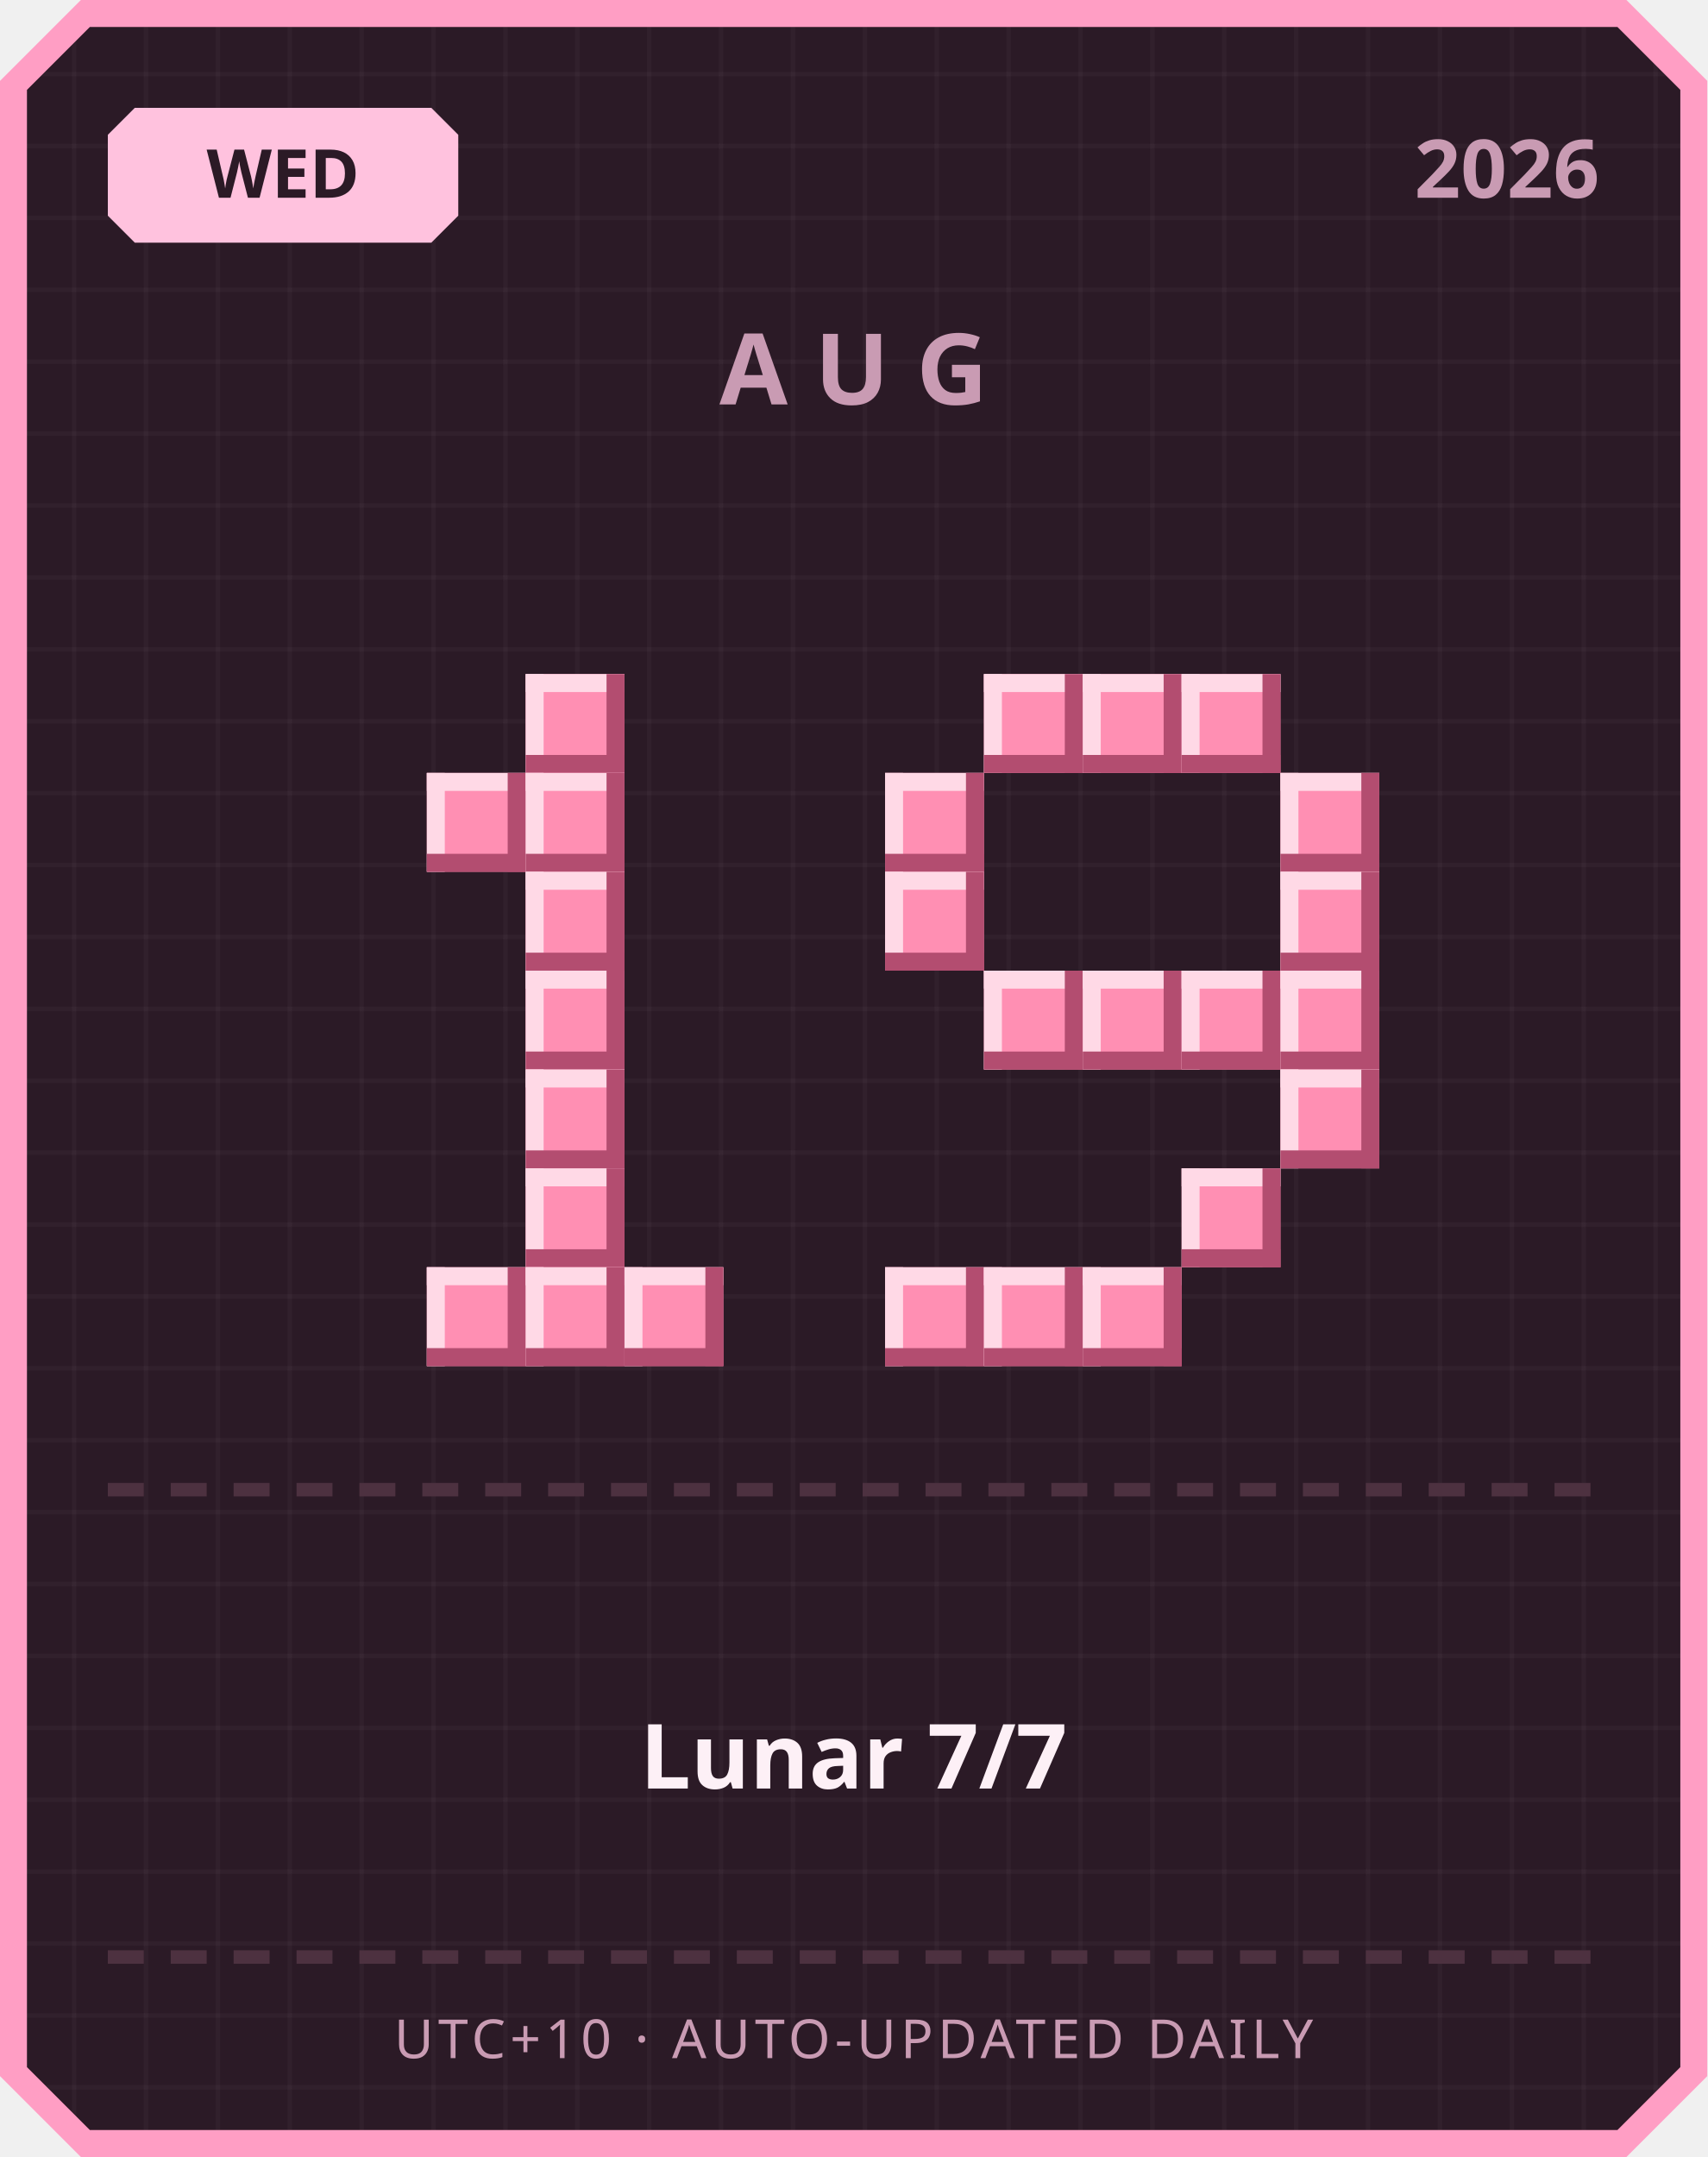
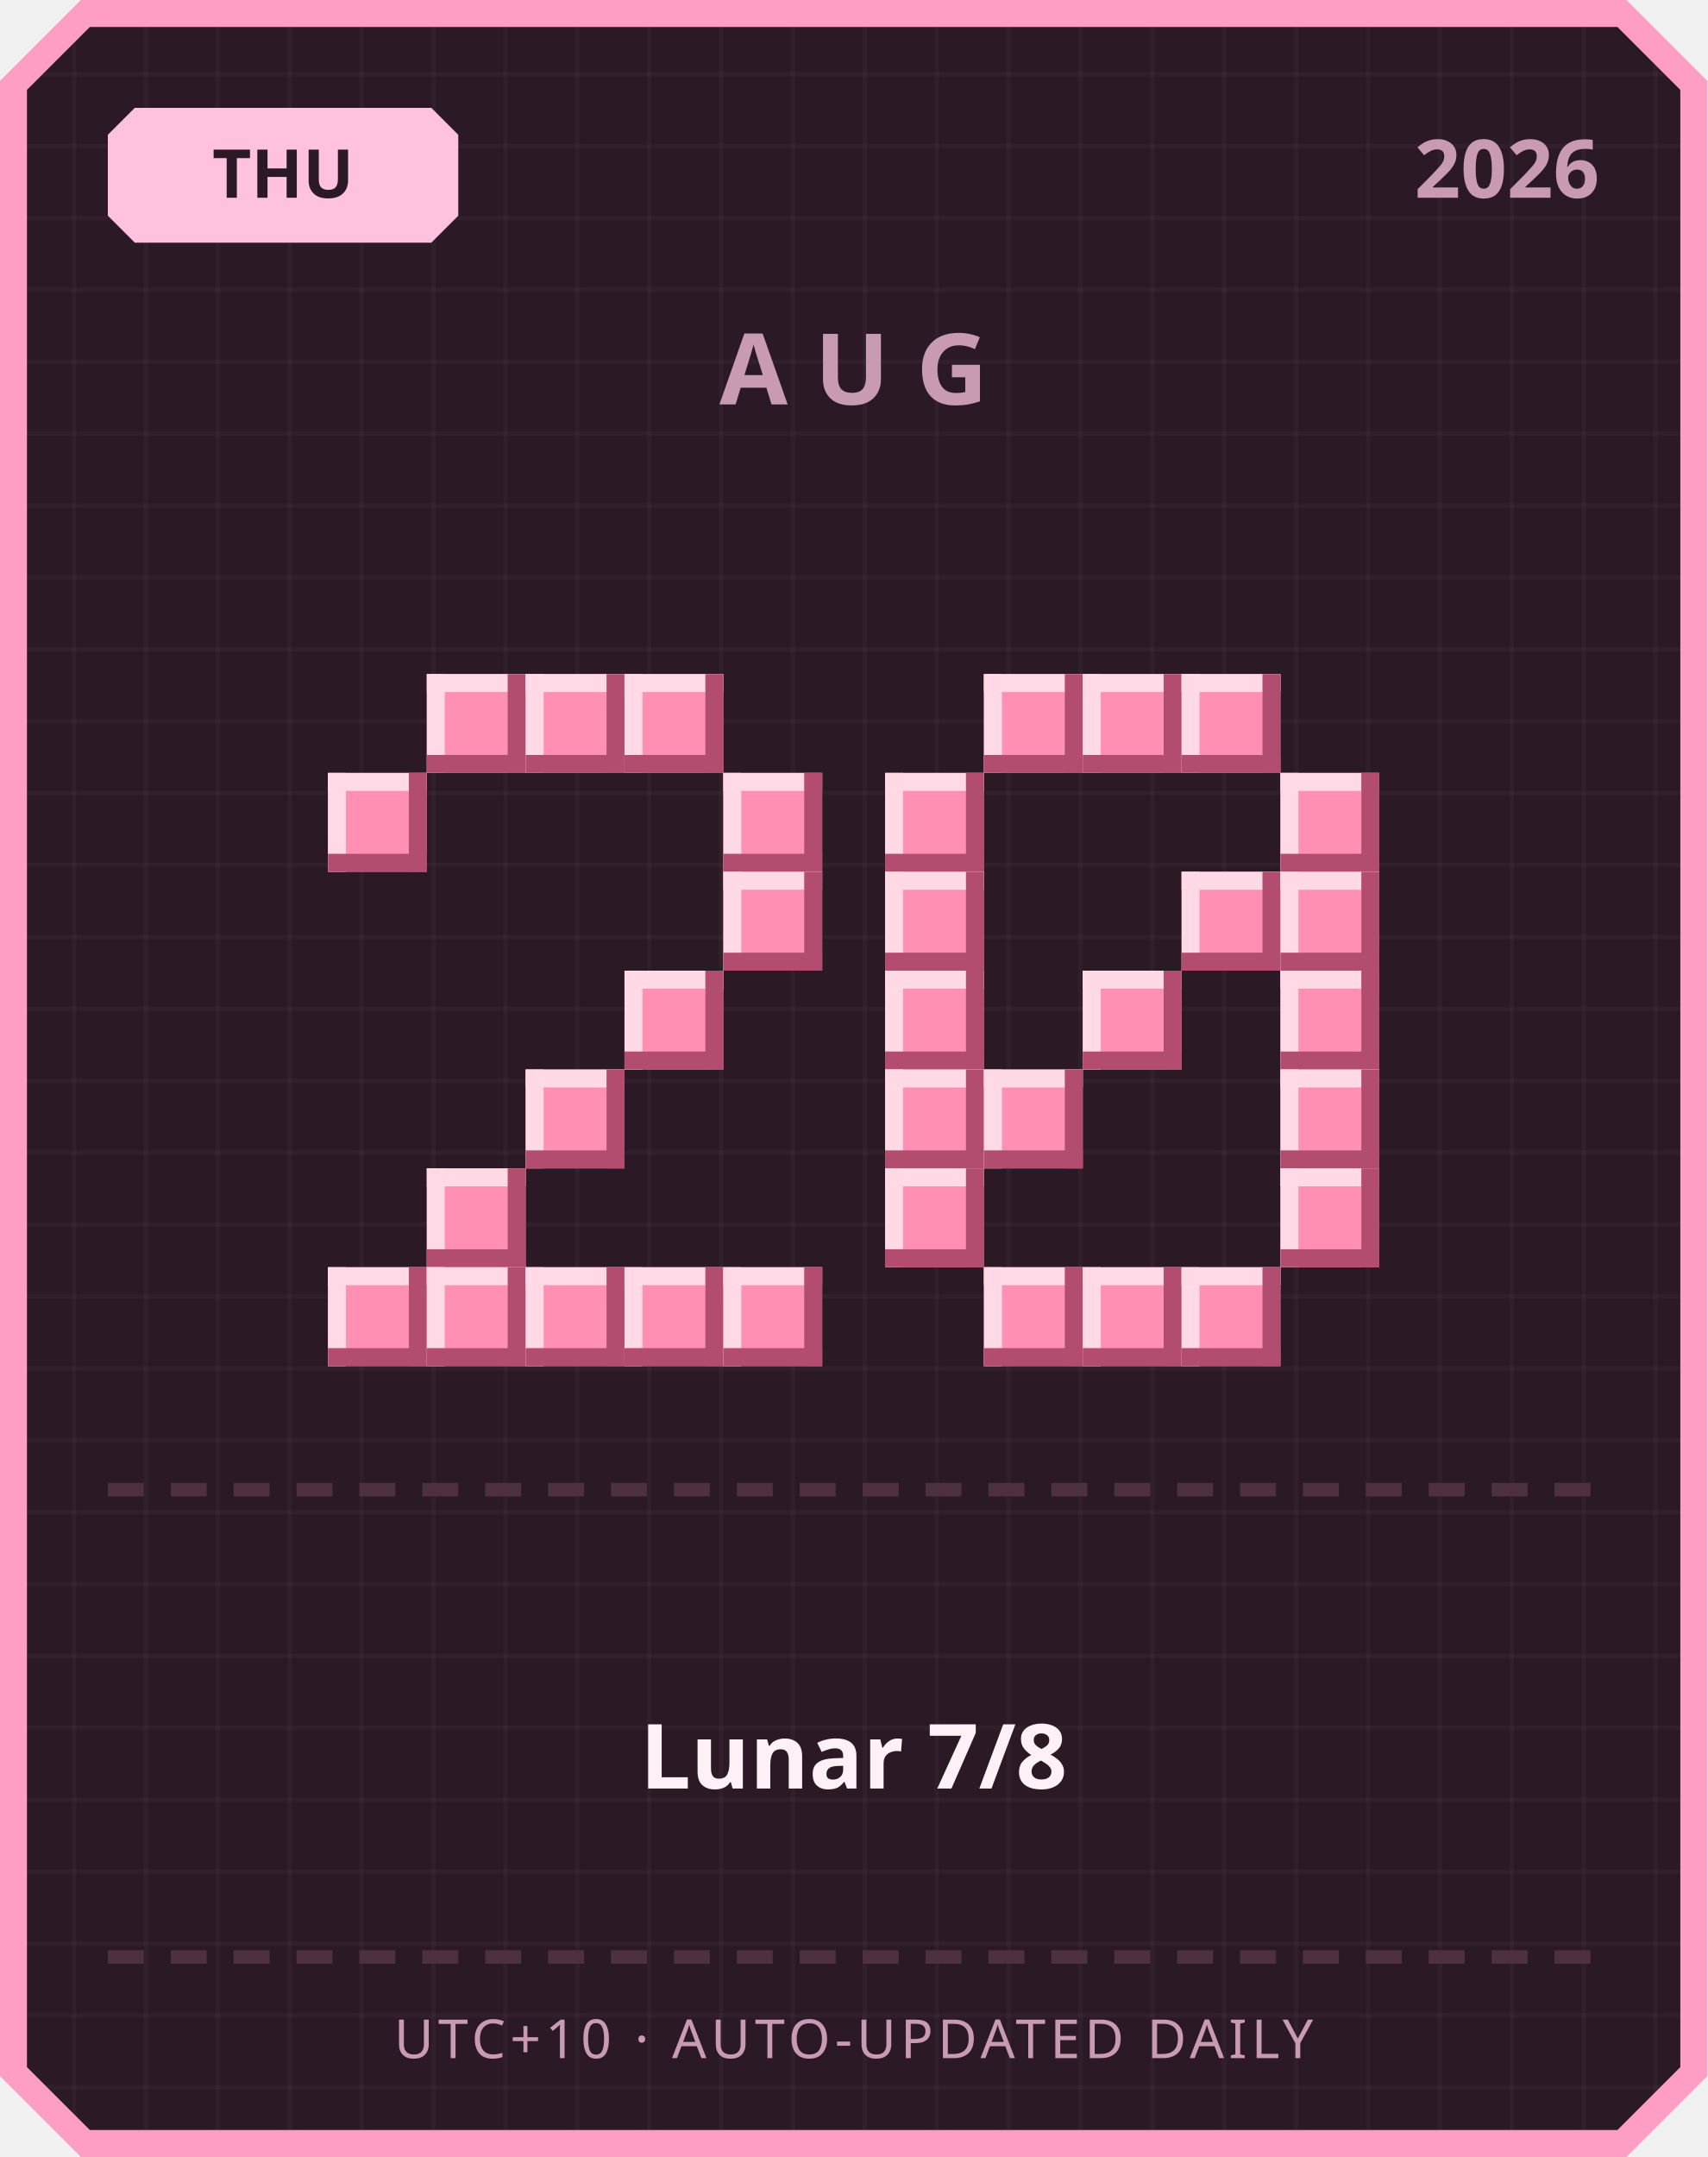
<svg xmlns="http://www.w3.org/2000/svg" width="380" height="480" viewBox="0 0 380 480">
  <defs>
    <pattern id="grid" width="16" height="16" patternUnits="userSpaceOnUse">
      <rect width="16" height="16" fill="#2b1a26" />
      <rect width="1" height="16" fill="#ffffff" opacity="0.03" />
      <rect width="16" height="1" fill="#ffffff" opacity="0.03" />
    </pattern>
  </defs>
  <path d="M 18,0 L 362,0 L 380,18 L 380,462 L 362,480 L 18,480 L 0,462 L 0,18 Z" fill="#ff9ec4" />
  <path d="M 20,6 L 360,6 L 374,20 L 374,460 L 360,474 L 20,474 L 6,460 L 6,20 Z" fill="url(#grid)" />
  <path d="M 30,24 L 96,24 L 102,30 L 102,48 L 96,54 L 30,54 L 24,48 L 24,30 Z" fill="#ffc2de" />
-   <text x="63" y="44" text-anchor="middle" font-family="'Segoe UI', sans-serif" font-size="15" font-weight="700" fill="#2b1a26">WED</text>
+   <text x="63" y="44" text-anchor="middle" font-family="'Segoe UI', sans-serif" font-size="15" font-weight="700" fill="#2b1a26">THU</text>
  <text x="356" y="44" text-anchor="end" font-family="'Segoe UI', sans-serif" font-size="18" font-weight="700" fill="#c99bb3">2026</text>
  <text x="190" y="90" text-anchor="middle" font-family="'Segoe UI', sans-serif" font-size="22" font-weight="700" letter-spacing="6" fill="#c99bb3">AUG</text>
+   <rect x="95" y="150" width="22" height="22" fill="#ff8fb3" />
+   <rect x="95" y="150" width="22" height="4" fill="#ffd9e6" />
+   <rect x="95" y="150" width="4" height="22" fill="#ffd9e6" />
+   <rect x="95" y="168" width="22" height="4" fill="#b34d70" />
+   <rect x="113" y="150" width="4" height="22" fill="#b34d70" />
  <rect x="117" y="150" width="22" height="22" fill="#ff8fb3" />
  <rect x="117" y="150" width="22" height="4" fill="#ffd9e6" />
  <rect x="117" y="150" width="4" height="22" fill="#ffd9e6" />
  <rect x="117" y="168" width="22" height="4" fill="#b34d70" />
  <rect x="135" y="150" width="4" height="22" fill="#b34d70" />
-   <rect x="95" y="172" width="22" height="22" fill="#ff8fb3" />
-   <rect x="95" y="172" width="22" height="4" fill="#ffd9e6" />
-   <rect x="95" y="172" width="4" height="22" fill="#ffd9e6" />
-   <rect x="95" y="190" width="22" height="4" fill="#b34d70" />
-   <rect x="113" y="172" width="4" height="22" fill="#b34d70" />
-   <rect x="117" y="172" width="22" height="22" fill="#ff8fb3" />
-   <rect x="117" y="172" width="22" height="4" fill="#ffd9e6" />
-   <rect x="117" y="172" width="4" height="22" fill="#ffd9e6" />
-   <rect x="117" y="190" width="22" height="4" fill="#b34d70" />
-   <rect x="135" y="172" width="4" height="22" fill="#b34d70" />
-   <rect x="117" y="194" width="22" height="22" fill="#ff8fb3" />
-   <rect x="117" y="194" width="22" height="4" fill="#ffd9e6" />
-   <rect x="117" y="194" width="4" height="22" fill="#ffd9e6" />
-   <rect x="117" y="212" width="22" height="4" fill="#b34d70" />
-   <rect x="135" y="194" width="4" height="22" fill="#b34d70" />
-   <rect x="117" y="216" width="22" height="22" fill="#ff8fb3" />
-   <rect x="117" y="216" width="22" height="4" fill="#ffd9e6" />
-   <rect x="117" y="216" width="4" height="22" fill="#ffd9e6" />
-   <rect x="117" y="234" width="22" height="4" fill="#b34d70" />
-   <rect x="135" y="216" width="4" height="22" fill="#b34d70" />
+   <rect x="139" y="150" width="22" height="22" fill="#ff8fb3" />
+   <rect x="139" y="150" width="22" height="4" fill="#ffd9e6" />
+   <rect x="139" y="150" width="4" height="22" fill="#ffd9e6" />
+   <rect x="139" y="168" width="22" height="4" fill="#b34d70" />
+   <rect x="157" y="150" width="4" height="22" fill="#b34d70" />
+   <rect x="73" y="172" width="22" height="22" fill="#ff8fb3" />
+   <rect x="73" y="172" width="22" height="4" fill="#ffd9e6" />
+   <rect x="73" y="172" width="4" height="22" fill="#ffd9e6" />
+   <rect x="73" y="190" width="22" height="4" fill="#b34d70" />
+   <rect x="91" y="172" width="4" height="22" fill="#b34d70" />
+   <rect x="161" y="172" width="22" height="22" fill="#ff8fb3" />
+   <rect x="161" y="172" width="22" height="4" fill="#ffd9e6" />
+   <rect x="161" y="172" width="4" height="22" fill="#ffd9e6" />
+   <rect x="161" y="190" width="22" height="4" fill="#b34d70" />
+   <rect x="179" y="172" width="4" height="22" fill="#b34d70" />
+   <rect x="161" y="194" width="22" height="22" fill="#ff8fb3" />
+   <rect x="161" y="194" width="22" height="4" fill="#ffd9e6" />
+   <rect x="161" y="194" width="4" height="22" fill="#ffd9e6" />
+   <rect x="161" y="212" width="22" height="4" fill="#b34d70" />
+   <rect x="179" y="194" width="4" height="22" fill="#b34d70" />
+   <rect x="139" y="216" width="22" height="22" fill="#ff8fb3" />
+   <rect x="139" y="216" width="22" height="4" fill="#ffd9e6" />
+   <rect x="139" y="216" width="4" height="22" fill="#ffd9e6" />
+   <rect x="139" y="234" width="22" height="4" fill="#b34d70" />
+   <rect x="157" y="216" width="4" height="22" fill="#b34d70" />
  <rect x="117" y="238" width="22" height="22" fill="#ff8fb3" />
  <rect x="117" y="238" width="22" height="4" fill="#ffd9e6" />
  <rect x="117" y="238" width="4" height="22" fill="#ffd9e6" />
  <rect x="117" y="256" width="22" height="4" fill="#b34d70" />
  <rect x="135" y="238" width="4" height="22" fill="#b34d70" />
-   <rect x="117" y="260" width="22" height="22" fill="#ff8fb3" />
-   <rect x="117" y="260" width="22" height="4" fill="#ffd9e6" />
-   <rect x="117" y="260" width="4" height="22" fill="#ffd9e6" />
-   <rect x="117" y="278" width="22" height="4" fill="#b34d70" />
-   <rect x="135" y="260" width="4" height="22" fill="#b34d70" />
+   <rect x="95" y="260" width="22" height="22" fill="#ff8fb3" />
+   <rect x="95" y="260" width="22" height="4" fill="#ffd9e6" />
+   <rect x="95" y="260" width="4" height="22" fill="#ffd9e6" />
+   <rect x="95" y="278" width="22" height="4" fill="#b34d70" />
+   <rect x="113" y="260" width="4" height="22" fill="#b34d70" />
+   <rect x="73" y="282" width="22" height="22" fill="#ff8fb3" />
+   <rect x="73" y="282" width="22" height="4" fill="#ffd9e6" />
+   <rect x="73" y="282" width="4" height="22" fill="#ffd9e6" />
+   <rect x="73" y="300" width="22" height="4" fill="#b34d70" />
+   <rect x="91" y="282" width="4" height="22" fill="#b34d70" />
  <rect x="95" y="282" width="22" height="22" fill="#ff8fb3" />
  <rect x="95" y="282" width="22" height="4" fill="#ffd9e6" />
  <rect x="95" y="282" width="4" height="22" fill="#ffd9e6" />
  <rect x="95" y="300" width="22" height="4" fill="#b34d70" />
  <rect x="113" y="282" width="4" height="22" fill="#b34d70" />
  <rect x="117" y="282" width="22" height="22" fill="#ff8fb3" />
  <rect x="117" y="282" width="22" height="4" fill="#ffd9e6" />
  <rect x="117" y="282" width="4" height="22" fill="#ffd9e6" />
  <rect x="117" y="300" width="22" height="4" fill="#b34d70" />
  <rect x="135" y="282" width="4" height="22" fill="#b34d70" />
  <rect x="139" y="282" width="22" height="22" fill="#ff8fb3" />
  <rect x="139" y="282" width="22" height="4" fill="#ffd9e6" />
  <rect x="139" y="282" width="4" height="22" fill="#ffd9e6" />
  <rect x="139" y="300" width="22" height="4" fill="#b34d70" />
  <rect x="157" y="282" width="4" height="22" fill="#b34d70" />
+   <rect x="161" y="282" width="22" height="22" fill="#ff8fb3" />
+   <rect x="161" y="282" width="22" height="4" fill="#ffd9e6" />
+   <rect x="161" y="282" width="4" height="22" fill="#ffd9e6" />
+   <rect x="161" y="300" width="22" height="4" fill="#b34d70" />
+   <rect x="179" y="282" width="4" height="22" fill="#b34d70" />
  <rect x="219" y="150" width="22" height="22" fill="#ff8fb3" />
  <rect x="219" y="150" width="22" height="4" fill="#ffd9e6" />
  <rect x="219" y="150" width="4" height="22" fill="#ffd9e6" />
  <rect x="219" y="168" width="22" height="4" fill="#b34d70" />
  <rect x="237" y="150" width="4" height="22" fill="#b34d70" />
  <rect x="241" y="150" width="22" height="22" fill="#ff8fb3" />
  <rect x="241" y="150" width="22" height="4" fill="#ffd9e6" />
  <rect x="241" y="150" width="4" height="22" fill="#ffd9e6" />
  <rect x="241" y="168" width="22" height="4" fill="#b34d70" />
  <rect x="259" y="150" width="4" height="22" fill="#b34d70" />
  <rect x="263" y="150" width="22" height="22" fill="#ff8fb3" />
  <rect x="263" y="150" width="22" height="4" fill="#ffd9e6" />
  <rect x="263" y="150" width="4" height="22" fill="#ffd9e6" />
  <rect x="263" y="168" width="22" height="4" fill="#b34d70" />
  <rect x="281" y="150" width="4" height="22" fill="#b34d70" />
  <rect x="197" y="172" width="22" height="22" fill="#ff8fb3" />
  <rect x="197" y="172" width="22" height="4" fill="#ffd9e6" />
  <rect x="197" y="172" width="4" height="22" fill="#ffd9e6" />
  <rect x="197" y="190" width="22" height="4" fill="#b34d70" />
  <rect x="215" y="172" width="4" height="22" fill="#b34d70" />
  <rect x="285" y="172" width="22" height="22" fill="#ff8fb3" />
  <rect x="285" y="172" width="22" height="4" fill="#ffd9e6" />
  <rect x="285" y="172" width="4" height="22" fill="#ffd9e6" />
  <rect x="285" y="190" width="22" height="4" fill="#b34d70" />
  <rect x="303" y="172" width="4" height="22" fill="#b34d70" />
  <rect x="197" y="194" width="22" height="22" fill="#ff8fb3" />
  <rect x="197" y="194" width="22" height="4" fill="#ffd9e6" />
  <rect x="197" y="194" width="4" height="22" fill="#ffd9e6" />
  <rect x="197" y="212" width="22" height="4" fill="#b34d70" />
  <rect x="215" y="194" width="4" height="22" fill="#b34d70" />
+   <rect x="263" y="194" width="22" height="22" fill="#ff8fb3" />
+   <rect x="263" y="194" width="22" height="4" fill="#ffd9e6" />
+   <rect x="263" y="194" width="4" height="22" fill="#ffd9e6" />
+   <rect x="263" y="212" width="22" height="4" fill="#b34d70" />
+   <rect x="281" y="194" width="4" height="22" fill="#b34d70" />
  <rect x="285" y="194" width="22" height="22" fill="#ff8fb3" />
  <rect x="285" y="194" width="22" height="4" fill="#ffd9e6" />
  <rect x="285" y="194" width="4" height="22" fill="#ffd9e6" />
  <rect x="285" y="212" width="22" height="4" fill="#b34d70" />
  <rect x="303" y="194" width="4" height="22" fill="#b34d70" />
-   <rect x="219" y="216" width="22" height="22" fill="#ff8fb3" />
-   <rect x="219" y="216" width="22" height="4" fill="#ffd9e6" />
-   <rect x="219" y="216" width="4" height="22" fill="#ffd9e6" />
-   <rect x="219" y="234" width="22" height="4" fill="#b34d70" />
-   <rect x="237" y="216" width="4" height="22" fill="#b34d70" />
+   <rect x="197" y="216" width="22" height="22" fill="#ff8fb3" />
+   <rect x="197" y="216" width="22" height="4" fill="#ffd9e6" />
+   <rect x="197" y="216" width="4" height="22" fill="#ffd9e6" />
+   <rect x="197" y="234" width="22" height="4" fill="#b34d70" />
+   <rect x="215" y="216" width="4" height="22" fill="#b34d70" />
  <rect x="241" y="216" width="22" height="22" fill="#ff8fb3" />
  <rect x="241" y="216" width="22" height="4" fill="#ffd9e6" />
  <rect x="241" y="216" width="4" height="22" fill="#ffd9e6" />
  <rect x="241" y="234" width="22" height="4" fill="#b34d70" />
  <rect x="259" y="216" width="4" height="22" fill="#b34d70" />
-   <rect x="263" y="216" width="22" height="22" fill="#ff8fb3" />
-   <rect x="263" y="216" width="22" height="4" fill="#ffd9e6" />
-   <rect x="263" y="216" width="4" height="22" fill="#ffd9e6" />
-   <rect x="263" y="234" width="22" height="4" fill="#b34d70" />
-   <rect x="281" y="216" width="4" height="22" fill="#b34d70" />
  <rect x="285" y="216" width="22" height="22" fill="#ff8fb3" />
  <rect x="285" y="216" width="22" height="4" fill="#ffd9e6" />
  <rect x="285" y="216" width="4" height="22" fill="#ffd9e6" />
  <rect x="285" y="234" width="22" height="4" fill="#b34d70" />
  <rect x="303" y="216" width="4" height="22" fill="#b34d70" />
+   <rect x="197" y="238" width="22" height="22" fill="#ff8fb3" />
+   <rect x="197" y="238" width="22" height="4" fill="#ffd9e6" />
+   <rect x="197" y="238" width="4" height="22" fill="#ffd9e6" />
+   <rect x="197" y="256" width="22" height="4" fill="#b34d70" />
+   <rect x="215" y="238" width="4" height="22" fill="#b34d70" />
+   <rect x="219" y="238" width="22" height="22" fill="#ff8fb3" />
+   <rect x="219" y="238" width="22" height="4" fill="#ffd9e6" />
+   <rect x="219" y="238" width="4" height="22" fill="#ffd9e6" />
+   <rect x="219" y="256" width="22" height="4" fill="#b34d70" />
+   <rect x="237" y="238" width="4" height="22" fill="#b34d70" />
  <rect x="285" y="238" width="22" height="22" fill="#ff8fb3" />
  <rect x="285" y="238" width="22" height="4" fill="#ffd9e6" />
  <rect x="285" y="238" width="4" height="22" fill="#ffd9e6" />
  <rect x="285" y="256" width="22" height="4" fill="#b34d70" />
  <rect x="303" y="238" width="4" height="22" fill="#b34d70" />
-   <rect x="263" y="260" width="22" height="22" fill="#ff8fb3" />
-   <rect x="263" y="260" width="22" height="4" fill="#ffd9e6" />
-   <rect x="263" y="260" width="4" height="22" fill="#ffd9e6" />
-   <rect x="263" y="278" width="22" height="4" fill="#b34d70" />
-   <rect x="281" y="260" width="4" height="22" fill="#b34d70" />
-   <rect x="197" y="282" width="22" height="22" fill="#ff8fb3" />
-   <rect x="197" y="282" width="22" height="4" fill="#ffd9e6" />
-   <rect x="197" y="282" width="4" height="22" fill="#ffd9e6" />
-   <rect x="197" y="300" width="22" height="4" fill="#b34d70" />
-   <rect x="215" y="282" width="4" height="22" fill="#b34d70" />
+   <rect x="197" y="260" width="22" height="22" fill="#ff8fb3" />
+   <rect x="197" y="260" width="22" height="4" fill="#ffd9e6" />
+   <rect x="197" y="260" width="4" height="22" fill="#ffd9e6" />
+   <rect x="197" y="278" width="22" height="4" fill="#b34d70" />
+   <rect x="215" y="260" width="4" height="22" fill="#b34d70" />
+   <rect x="285" y="260" width="22" height="22" fill="#ff8fb3" />
+   <rect x="285" y="260" width="22" height="4" fill="#ffd9e6" />
+   <rect x="285" y="260" width="4" height="22" fill="#ffd9e6" />
+   <rect x="285" y="278" width="22" height="4" fill="#b34d70" />
+   <rect x="303" y="260" width="4" height="22" fill="#b34d70" />
  <rect x="219" y="282" width="22" height="22" fill="#ff8fb3" />
  <rect x="219" y="282" width="22" height="4" fill="#ffd9e6" />
  <rect x="219" y="282" width="4" height="22" fill="#ffd9e6" />
  <rect x="219" y="300" width="22" height="4" fill="#b34d70" />
  <rect x="237" y="282" width="4" height="22" fill="#b34d70" />
  <rect x="241" y="282" width="22" height="22" fill="#ff8fb3" />
  <rect x="241" y="282" width="22" height="4" fill="#ffd9e6" />
  <rect x="241" y="282" width="4" height="22" fill="#ffd9e6" />
  <rect x="241" y="300" width="22" height="4" fill="#b34d70" />
  <rect x="259" y="282" width="4" height="22" fill="#b34d70" />
+   <rect x="263" y="282" width="22" height="22" fill="#ff8fb3" />
+   <rect x="263" y="282" width="22" height="4" fill="#ffd9e6" />
+   <rect x="263" y="282" width="4" height="22" fill="#ffd9e6" />
+   <rect x="263" y="300" width="22" height="4" fill="#b34d70" />
+   <rect x="281" y="282" width="4" height="22" fill="#b34d70" />
  <rect x="24" y="330" width="8" height="3" fill="#4d3140" />
  <rect x="38" y="330" width="8" height="3" fill="#4d3140" />
  <rect x="52" y="330" width="8" height="3" fill="#4d3140" />
  <rect x="66" y="330" width="8" height="3" fill="#4d3140" />
  <rect x="80" y="330" width="8" height="3" fill="#4d3140" />
  <rect x="94" y="330" width="8" height="3" fill="#4d3140" />
  <rect x="108" y="330" width="8" height="3" fill="#4d3140" />
  <rect x="122" y="330" width="8" height="3" fill="#4d3140" />
  <rect x="136" y="330" width="8" height="3" fill="#4d3140" />
  <rect x="150" y="330" width="8" height="3" fill="#4d3140" />
  <rect x="164" y="330" width="8" height="3" fill="#4d3140" />
  <rect x="178" y="330" width="8" height="3" fill="#4d3140" />
  <rect x="192" y="330" width="8" height="3" fill="#4d3140" />
  <rect x="206" y="330" width="8" height="3" fill="#4d3140" />
  <rect x="220" y="330" width="8" height="3" fill="#4d3140" />
  <rect x="234" y="330" width="8" height="3" fill="#4d3140" />
  <rect x="248" y="330" width="8" height="3" fill="#4d3140" />
  <rect x="262" y="330" width="8" height="3" fill="#4d3140" />
  <rect x="276" y="330" width="8" height="3" fill="#4d3140" />
  <rect x="290" y="330" width="8" height="3" fill="#4d3140" />
  <rect x="304" y="330" width="8" height="3" fill="#4d3140" />
  <rect x="318" y="330" width="8" height="3" fill="#4d3140" />
  <rect x="332" y="330" width="8" height="3" fill="#4d3140" />
  <rect x="346" y="330" width="8" height="3" fill="#4d3140" />
-   <text x="190" y="398" text-anchor="middle" font-family="'Segoe UI', 'Microsoft JhengHei', sans-serif" font-size="20" font-weight="700" fill="#fdf0f6">Lunar 7/7</text>
+   <text x="190" y="398" text-anchor="middle" font-family="'Segoe UI', 'Microsoft JhengHei', sans-serif" font-size="20" font-weight="700" fill="#fdf0f6">Lunar 7/8</text>
  <rect x="24" y="434" width="8" height="3" fill="#4d3140" />
  <rect x="38" y="434" width="8" height="3" fill="#4d3140" />
  <rect x="52" y="434" width="8" height="3" fill="#4d3140" />
  <rect x="66" y="434" width="8" height="3" fill="#4d3140" />
  <rect x="80" y="434" width="8" height="3" fill="#4d3140" />
  <rect x="94" y="434" width="8" height="3" fill="#4d3140" />
  <rect x="108" y="434" width="8" height="3" fill="#4d3140" />
  <rect x="122" y="434" width="8" height="3" fill="#4d3140" />
  <rect x="136" y="434" width="8" height="3" fill="#4d3140" />
  <rect x="150" y="434" width="8" height="3" fill="#4d3140" />
  <rect x="164" y="434" width="8" height="3" fill="#4d3140" />
  <rect x="178" y="434" width="8" height="3" fill="#4d3140" />
  <rect x="192" y="434" width="8" height="3" fill="#4d3140" />
  <rect x="206" y="434" width="8" height="3" fill="#4d3140" />
  <rect x="220" y="434" width="8" height="3" fill="#4d3140" />
  <rect x="234" y="434" width="8" height="3" fill="#4d3140" />
  <rect x="248" y="434" width="8" height="3" fill="#4d3140" />
  <rect x="262" y="434" width="8" height="3" fill="#4d3140" />
  <rect x="276" y="434" width="8" height="3" fill="#4d3140" />
  <rect x="290" y="434" width="8" height="3" fill="#4d3140" />
  <rect x="304" y="434" width="8" height="3" fill="#4d3140" />
  <rect x="318" y="434" width="8" height="3" fill="#4d3140" />
  <rect x="332" y="434" width="8" height="3" fill="#4d3140" />
  <rect x="346" y="434" width="8" height="3" fill="#4d3140" />
  <text x="190" y="458" text-anchor="middle" font-family="'Segoe UI', sans-serif" font-size="12" letter-spacing="1" fill="#c99bb3">UTC+10 · AUTO-UPDATED DAILY</text>
</svg>
